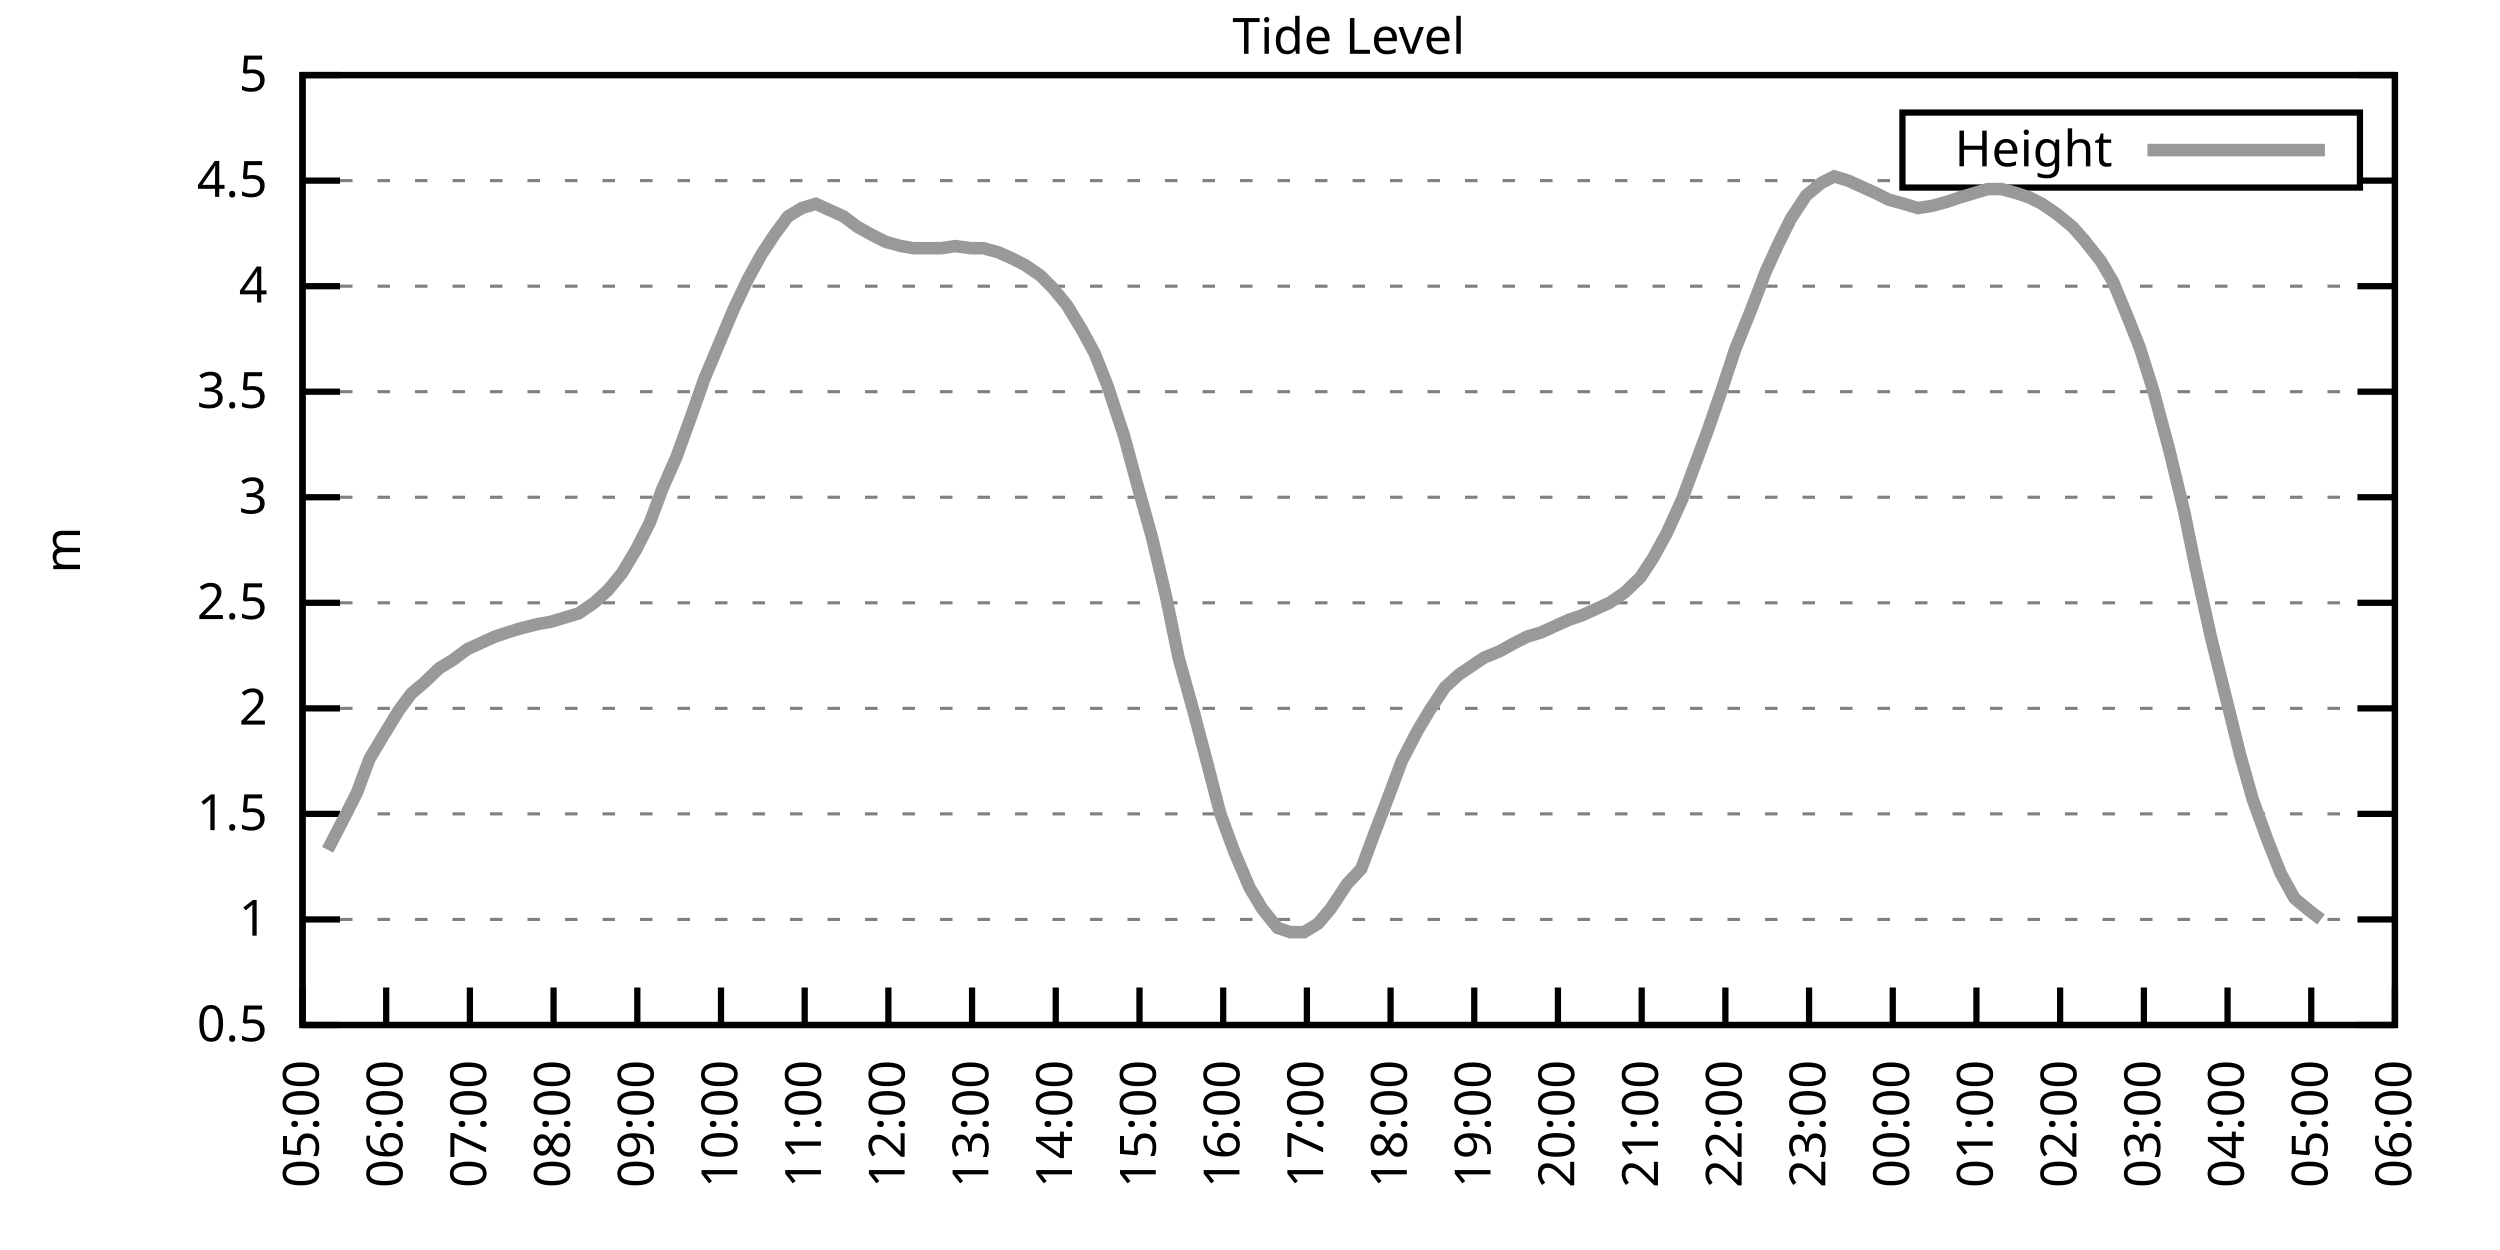
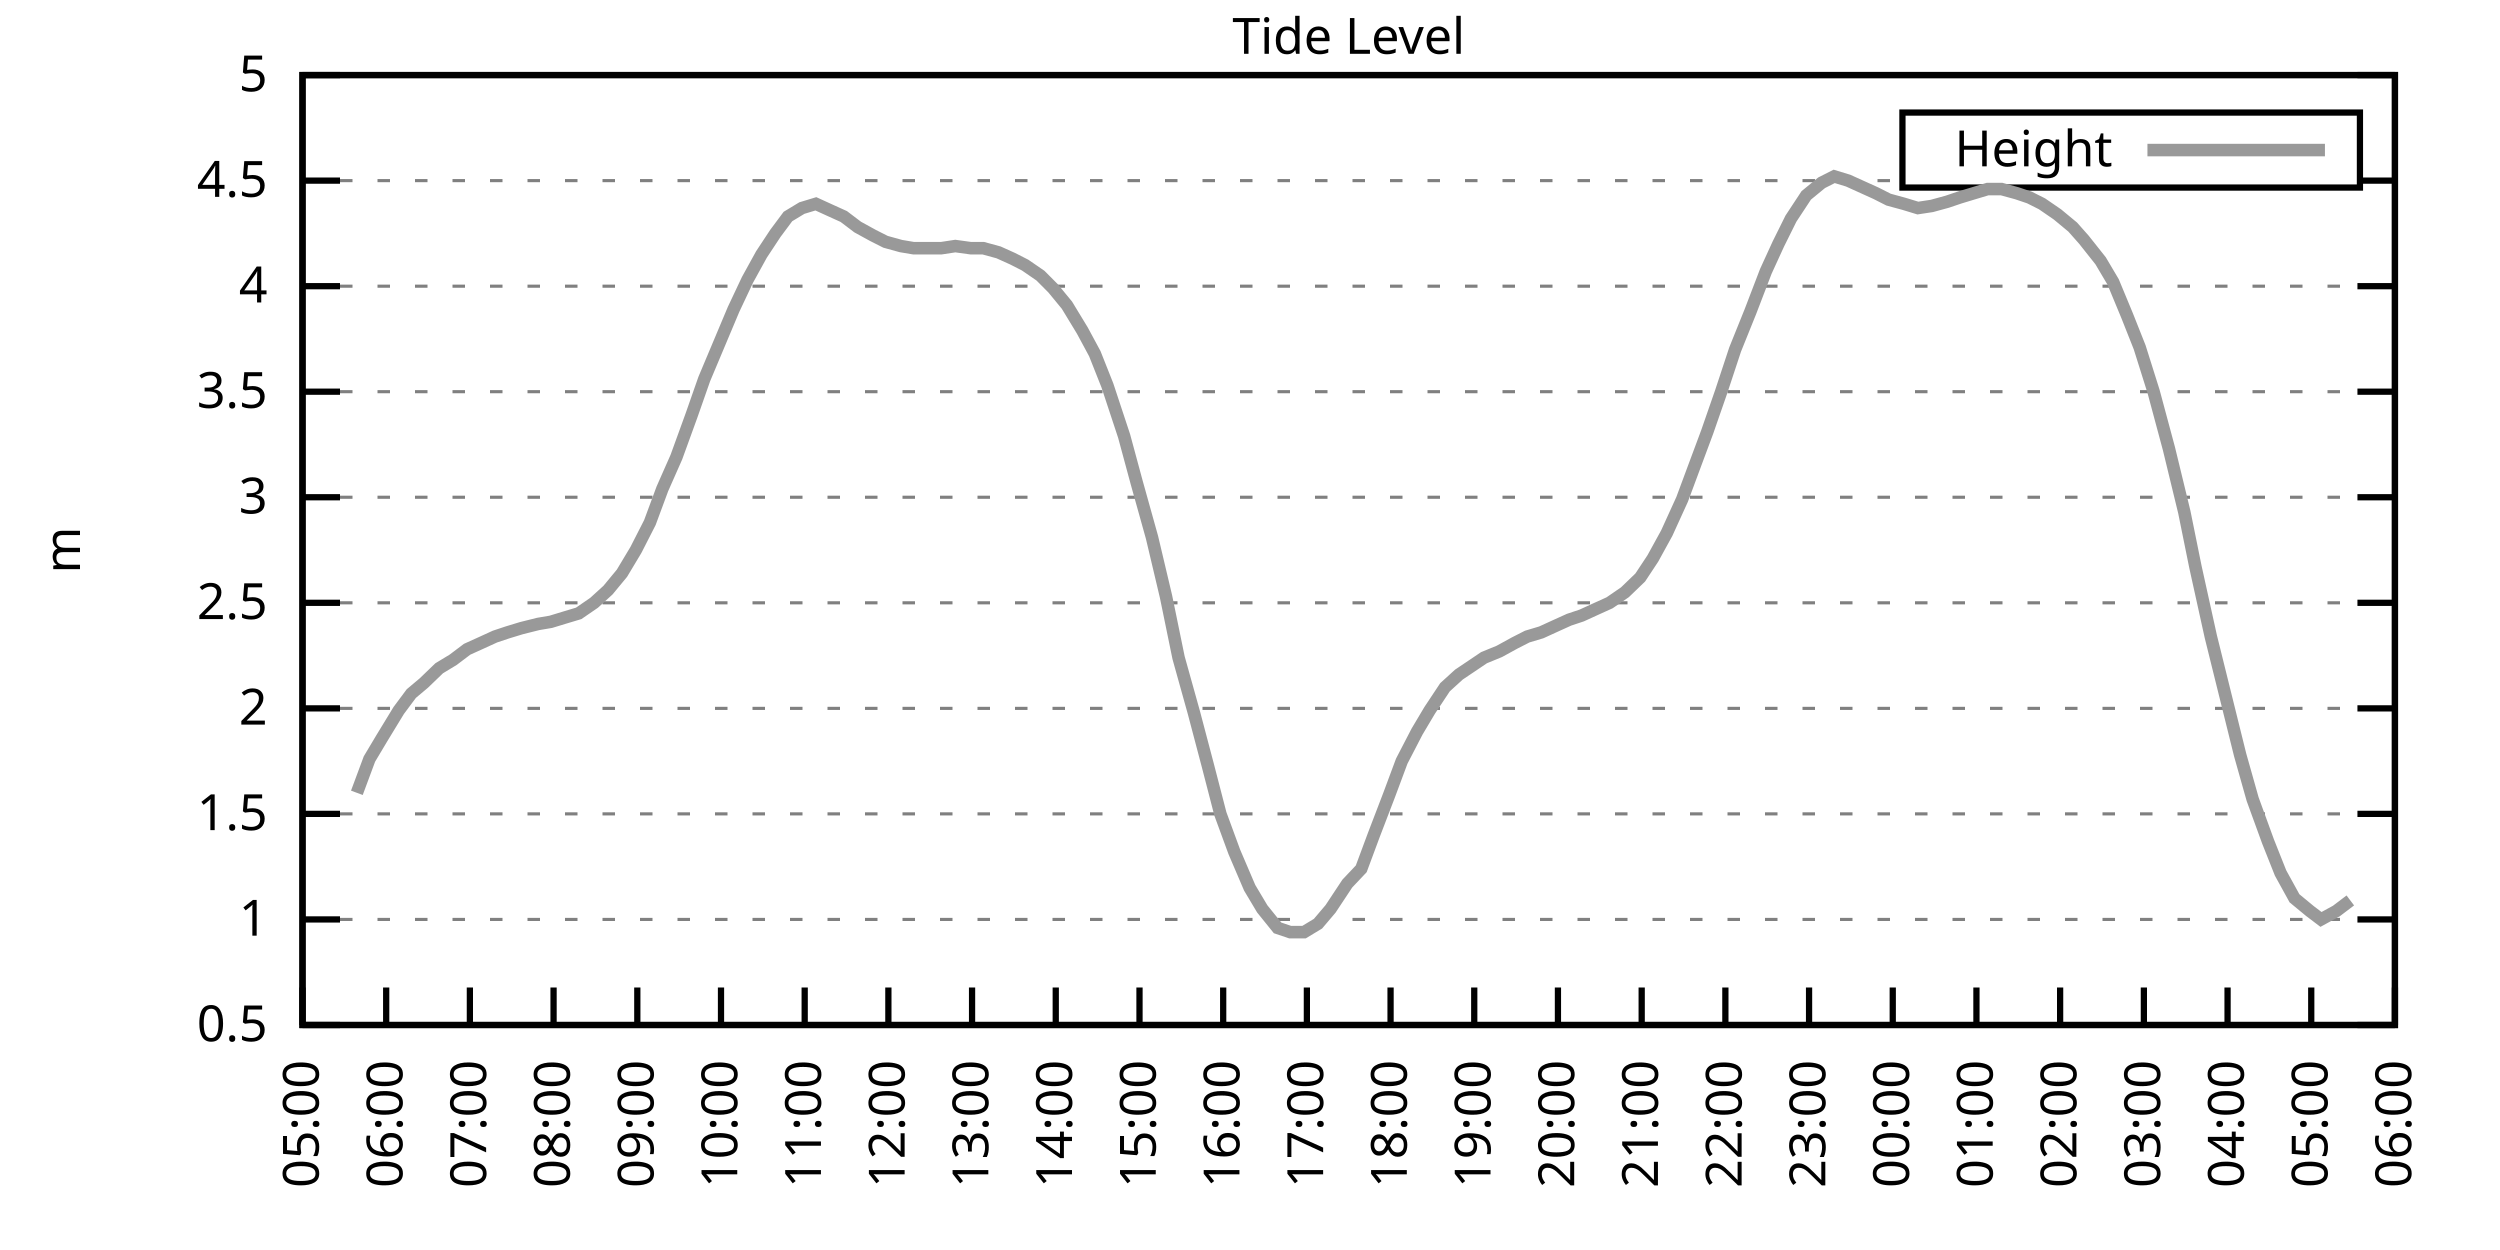
<svg xmlns="http://www.w3.org/2000/svg" xmlns:xlink="http://www.w3.org/1999/xlink" width="400" height="200" viewBox="0 0 400 200">
  <g id="gnuplot_canvas">
    <rect x="0" y="0" width="400" height="200" fill="none" />
    <defs>
      <circle id="gpDot" r="0.5" stroke-width="0.5" stroke="currentColor" />
      <path id="gpPt0" stroke-width="0.333" stroke="currentColor" d="M-1,0 h2 M0,-1 v2" />
      <path id="gpPt1" stroke-width="0.333" stroke="currentColor" d="M-1,-1 L1,1 M1,-1 L-1,1" />
      <path id="gpPt2" stroke-width="0.333" stroke="currentColor" d="M-1,0 L1,0 M0,-1 L0,1 M-1,-1 L1,1 M-1,1 L1,-1" />
      <rect id="gpPt3" stroke-width="0.333" stroke="currentColor" x="-1" y="-1" width="2" height="2" />
      <rect id="gpPt4" stroke-width="0.333" stroke="currentColor" fill="currentColor" x="-1" y="-1" width="2" height="2" />
      <circle id="gpPt5" stroke-width="0.333" stroke="currentColor" cx="0" cy="0" r="1" />
      <use xlink:href="#gpPt5" id="gpPt6" fill="currentColor" stroke="none" />
      <path id="gpPt7" stroke-width="0.333" stroke="currentColor" d="M0,-1.33 L-1.33,0.67 L1.33,0.67 z" />
      <use xlink:href="#gpPt7" id="gpPt8" fill="currentColor" stroke="none" />
      <use xlink:href="#gpPt7" id="gpPt9" stroke="currentColor" transform="rotate(180)" />
      <use xlink:href="#gpPt9" id="gpPt10" fill="currentColor" stroke="none" />
      <use xlink:href="#gpPt3" id="gpPt11" stroke="currentColor" transform="rotate(45)" />
      <use xlink:href="#gpPt11" id="gpPt12" fill="currentColor" stroke="none" />
      <path id="gpPt13" stroke-width="0.333" stroke="currentColor" d="M0,1.330 L1.265,0.411 L0.782,-1.067 L-0.782,-1.076 L-1.265,0.411 z" />
      <use xlink:href="#gpPt13" id="gpPt14" fill="currentColor" stroke="none" />
      <filter id="textbox" filterUnits="objectBoundingBox" x="0" y="0" height="1" width="1">
        <feFlood flood-color="white" flood-opacity="1" result="bgnd" />
        <feComposite in="SourceGraphic" in2="bgnd" operator="atop" />
      </filter>
      <filter id="greybox" filterUnits="objectBoundingBox" x="0" y="0" height="1" width="1">
        <feFlood flood-color="lightgrey" flood-opacity="1" result="grey" />
        <feComposite in="SourceGraphic" in2="grey" operator="atop" />
      </filter>
    </defs>
    <g fill="none" color="white" stroke="currentColor" stroke-width="1.00" stroke-linecap="butt" stroke-linejoin="miter">
</g>
    <g fill="none" color="black" stroke="currentColor" stroke-width="1.00" stroke-linecap="butt" stroke-linejoin="miter">
      <g stroke="none" shape-rendering="crispEdges">
        <polygon fill="rgb(255, 255, 255)" points="48.40,164.00 383.18,164.00 383.18,12.02 48.40,12.02 " />
      </g>
    </g>
    <g fill="none" color="black" stroke="currentColor" stroke-width="1.00" stroke-linecap="butt" stroke-linejoin="miter">
</g>
    <g fill="none" color="black" stroke="black" stroke-width="0.50" stroke-linecap="butt" stroke-linejoin="miter">
</g>
    <g fill="none" color="gray" stroke="currentColor" stroke-width="0.50" stroke-linecap="butt" stroke-linejoin="miter">
      <path stroke="gray" stroke-dasharray="2,4" class="gridline" d="M48.40,164.00 L383.19,164.00  " />
    </g>
    <g fill="none" color="gray" stroke="gray" stroke-width="1.00" stroke-linecap="butt" stroke-linejoin="miter">
</g>
    <g fill="none" color="black" stroke="currentColor" stroke-width="1.00" stroke-linecap="butt" stroke-linejoin="miter">
      <path stroke="black" d="M48.40,164.00 L54.40,164.00 M383.19,164.00 L377.19,164.00  " />
      <g transform="translate(42.80,166.60)" stroke="none" fill="black" font-family="Sans" font-size="8.00" text-anchor="end">
        <text>
          <tspan font-family="Sans"> 0.5</tspan>
        </text>
      </g>
    </g>
    <g fill="none" color="black" stroke="currentColor" stroke-width="1.00" stroke-linecap="butt" stroke-linejoin="miter">
</g>
    <g fill="none" color="black" stroke="black" stroke-width="0.50" stroke-linecap="butt" stroke-linejoin="miter">
</g>
    <g fill="none" color="gray" stroke="currentColor" stroke-width="0.50" stroke-linecap="butt" stroke-linejoin="miter">
      <path stroke="gray" stroke-dasharray="2,4" class="gridline" d="M48.40,147.11 L383.19,147.11  " />
    </g>
    <g fill="none" color="gray" stroke="gray" stroke-width="1.00" stroke-linecap="butt" stroke-linejoin="miter">
</g>
    <g fill="none" color="black" stroke="currentColor" stroke-width="1.00" stroke-linecap="butt" stroke-linejoin="miter">
      <path stroke="black" d="M48.40,147.11 L54.40,147.11 M383.19,147.11 L377.19,147.11  " />
      <g transform="translate(42.80,149.71)" stroke="none" fill="black" font-family="Sans" font-size="8.00" text-anchor="end">
        <text>
          <tspan font-family="Sans"> 1</tspan>
        </text>
      </g>
    </g>
    <g fill="none" color="black" stroke="currentColor" stroke-width="1.00" stroke-linecap="butt" stroke-linejoin="miter">
</g>
    <g fill="none" color="black" stroke="black" stroke-width="0.50" stroke-linecap="butt" stroke-linejoin="miter">
</g>
    <g fill="none" color="gray" stroke="currentColor" stroke-width="0.50" stroke-linecap="butt" stroke-linejoin="miter">
      <path stroke="gray" stroke-dasharray="2,4" class="gridline" d="M48.40,130.22 L383.19,130.22  " />
    </g>
    <g fill="none" color="gray" stroke="gray" stroke-width="1.00" stroke-linecap="butt" stroke-linejoin="miter">
</g>
    <g fill="none" color="black" stroke="currentColor" stroke-width="1.00" stroke-linecap="butt" stroke-linejoin="miter">
      <path stroke="black" d="M48.40,130.22 L54.40,130.22 M383.19,130.22 L377.19,130.22  " />
      <g transform="translate(42.80,132.82)" stroke="none" fill="black" font-family="Sans" font-size="8.00" text-anchor="end">
        <text>
          <tspan font-family="Sans"> 1.5</tspan>
        </text>
      </g>
    </g>
    <g fill="none" color="black" stroke="currentColor" stroke-width="1.00" stroke-linecap="butt" stroke-linejoin="miter">
</g>
    <g fill="none" color="black" stroke="black" stroke-width="0.50" stroke-linecap="butt" stroke-linejoin="miter">
</g>
    <g fill="none" color="gray" stroke="currentColor" stroke-width="0.50" stroke-linecap="butt" stroke-linejoin="miter">
      <path stroke="gray" stroke-dasharray="2,4" class="gridline" d="M48.40,113.34 L383.19,113.34  " />
    </g>
    <g fill="none" color="gray" stroke="gray" stroke-width="1.00" stroke-linecap="butt" stroke-linejoin="miter">
</g>
    <g fill="none" color="black" stroke="currentColor" stroke-width="1.00" stroke-linecap="butt" stroke-linejoin="miter">
      <path stroke="black" d="M48.40,113.34 L54.40,113.34 M383.19,113.34 L377.19,113.34  " />
      <g transform="translate(42.80,115.94)" stroke="none" fill="black" font-family="Sans" font-size="8.00" text-anchor="end">
        <text>
          <tspan font-family="Sans"> 2</tspan>
        </text>
      </g>
    </g>
    <g fill="none" color="black" stroke="currentColor" stroke-width="1.00" stroke-linecap="butt" stroke-linejoin="miter">
</g>
    <g fill="none" color="black" stroke="black" stroke-width="0.50" stroke-linecap="butt" stroke-linejoin="miter">
</g>
    <g fill="none" color="gray" stroke="currentColor" stroke-width="0.50" stroke-linecap="butt" stroke-linejoin="miter">
      <path stroke="gray" stroke-dasharray="2,4" class="gridline" d="M48.40,96.45 L383.19,96.45  " />
    </g>
    <g fill="none" color="gray" stroke="gray" stroke-width="1.00" stroke-linecap="butt" stroke-linejoin="miter">
</g>
    <g fill="none" color="black" stroke="currentColor" stroke-width="1.00" stroke-linecap="butt" stroke-linejoin="miter">
      <path stroke="black" d="M48.40,96.45 L54.40,96.45 M383.19,96.45 L377.19,96.45  " />
      <g transform="translate(42.80,99.05)" stroke="none" fill="black" font-family="Sans" font-size="8.00" text-anchor="end">
        <text>
          <tspan font-family="Sans"> 2.5</tspan>
        </text>
      </g>
    </g>
    <g fill="none" color="black" stroke="currentColor" stroke-width="1.00" stroke-linecap="butt" stroke-linejoin="miter">
</g>
    <g fill="none" color="black" stroke="black" stroke-width="0.50" stroke-linecap="butt" stroke-linejoin="miter">
</g>
    <g fill="none" color="gray" stroke="currentColor" stroke-width="0.50" stroke-linecap="butt" stroke-linejoin="miter">
      <path stroke="gray" stroke-dasharray="2,4" class="gridline" d="M48.40,79.56 L383.19,79.56  " />
    </g>
    <g fill="none" color="gray" stroke="gray" stroke-width="1.00" stroke-linecap="butt" stroke-linejoin="miter">
</g>
    <g fill="none" color="black" stroke="currentColor" stroke-width="1.00" stroke-linecap="butt" stroke-linejoin="miter">
      <path stroke="black" d="M48.40,79.56 L54.40,79.56 M383.19,79.56 L377.19,79.56  " />
      <g transform="translate(42.80,82.16)" stroke="none" fill="black" font-family="Sans" font-size="8.00" text-anchor="end">
        <text>
          <tspan font-family="Sans"> 3</tspan>
        </text>
      </g>
    </g>
    <g fill="none" color="black" stroke="currentColor" stroke-width="1.00" stroke-linecap="butt" stroke-linejoin="miter">
</g>
    <g fill="none" color="black" stroke="black" stroke-width="0.50" stroke-linecap="butt" stroke-linejoin="miter">
</g>
    <g fill="none" color="gray" stroke="currentColor" stroke-width="0.50" stroke-linecap="butt" stroke-linejoin="miter">
      <path stroke="gray" stroke-dasharray="2,4" class="gridline" d="M48.40,62.67 L383.19,62.67  " />
    </g>
    <g fill="none" color="gray" stroke="gray" stroke-width="1.00" stroke-linecap="butt" stroke-linejoin="miter">
</g>
    <g fill="none" color="black" stroke="currentColor" stroke-width="1.00" stroke-linecap="butt" stroke-linejoin="miter">
      <path stroke="black" d="M48.40,62.67 L54.40,62.67 M383.19,62.67 L377.19,62.67  " />
      <g transform="translate(42.80,65.27)" stroke="none" fill="black" font-family="Sans" font-size="8.00" text-anchor="end">
        <text>
          <tspan font-family="Sans"> 3.5</tspan>
        </text>
      </g>
    </g>
    <g fill="none" color="black" stroke="currentColor" stroke-width="1.00" stroke-linecap="butt" stroke-linejoin="miter">
</g>
    <g fill="none" color="black" stroke="black" stroke-width="0.50" stroke-linecap="butt" stroke-linejoin="miter">
</g>
    <g fill="none" color="gray" stroke="currentColor" stroke-width="0.50" stroke-linecap="butt" stroke-linejoin="miter">
      <path stroke="gray" stroke-dasharray="2,4" class="gridline" d="M48.40,45.79 L383.19,45.79  " />
    </g>
    <g fill="none" color="gray" stroke="gray" stroke-width="1.00" stroke-linecap="butt" stroke-linejoin="miter">
</g>
    <g fill="none" color="black" stroke="currentColor" stroke-width="1.00" stroke-linecap="butt" stroke-linejoin="miter">
      <path stroke="black" d="M48.40,45.79 L54.40,45.79 M383.19,45.79 L377.19,45.79  " />
      <g transform="translate(42.80,48.39)" stroke="none" fill="black" font-family="Sans" font-size="8.00" text-anchor="end">
        <text>
          <tspan font-family="Sans"> 4</tspan>
        </text>
      </g>
    </g>
    <g fill="none" color="black" stroke="currentColor" stroke-width="1.00" stroke-linecap="butt" stroke-linejoin="miter">
</g>
    <g fill="none" color="black" stroke="black" stroke-width="0.50" stroke-linecap="butt" stroke-linejoin="miter">
</g>
    <g fill="none" color="gray" stroke="currentColor" stroke-width="0.50" stroke-linecap="butt" stroke-linejoin="miter">
      <path stroke="gray" stroke-dasharray="2,4" class="gridline" d="M48.40,28.90 L304.39,28.90 M377.59,28.90 L383.19,28.90  " />
    </g>
    <g fill="none" color="gray" stroke="gray" stroke-width="1.00" stroke-linecap="butt" stroke-linejoin="miter">
</g>
    <g fill="none" color="black" stroke="currentColor" stroke-width="1.00" stroke-linecap="butt" stroke-linejoin="miter">
      <path stroke="black" d="M48.40,28.90 L54.40,28.90 M383.19,28.90 L377.19,28.90  " />
      <g transform="translate(42.80,31.50)" stroke="none" fill="black" font-family="Sans" font-size="8.00" text-anchor="end">
        <text>
          <tspan font-family="Sans"> 4.5</tspan>
        </text>
      </g>
    </g>
    <g fill="none" color="black" stroke="currentColor" stroke-width="1.00" stroke-linecap="butt" stroke-linejoin="miter">
</g>
    <g fill="none" color="black" stroke="black" stroke-width="0.50" stroke-linecap="butt" stroke-linejoin="miter">
</g>
    <g fill="none" color="gray" stroke="currentColor" stroke-width="0.50" stroke-linecap="butt" stroke-linejoin="miter">
      <path stroke="gray" stroke-dasharray="2,4" class="gridline" d="M48.40,12.01 L383.19,12.01  " />
    </g>
    <g fill="none" color="gray" stroke="gray" stroke-width="1.00" stroke-linecap="butt" stroke-linejoin="miter">
</g>
    <g fill="none" color="black" stroke="currentColor" stroke-width="1.00" stroke-linecap="butt" stroke-linejoin="miter">
      <path stroke="black" d="M48.40,12.01 L54.40,12.01 M383.19,12.01 L377.19,12.01  " />
      <g transform="translate(42.80,14.61)" stroke="none" fill="black" font-family="Sans" font-size="8.00" text-anchor="end">
        <text>
          <tspan font-family="Sans"> 5</tspan>
        </text>
      </g>
    </g>
    <g fill="none" color="black" stroke="currentColor" stroke-width="1.00" stroke-linecap="butt" stroke-linejoin="miter">
      <path stroke="black" d="M48.40,164.00 L48.40,158.00  " />
      <g transform="translate(51.00,169.60) rotate(270.00)" stroke="none" fill="black" font-family="Sans" font-size="8.00" text-anchor="end">
        <text>
          <tspan font-family="Sans">05:00</tspan>
        </text>
      </g>
    </g>
    <g fill="none" color="black" stroke="currentColor" stroke-width="1.00" stroke-linecap="butt" stroke-linejoin="miter">
      <path stroke="black" d="M61.79,164.00 L61.79,158.00  " />
      <g transform="translate(64.39,169.60) rotate(270.00)" stroke="none" fill="black" font-family="Sans" font-size="8.00" text-anchor="end">
        <text>
          <tspan font-family="Sans">06:00</tspan>
        </text>
      </g>
    </g>
    <g fill="none" color="black" stroke="currentColor" stroke-width="1.00" stroke-linecap="butt" stroke-linejoin="miter">
      <path stroke="black" d="M75.18,164.00 L75.18,158.00  " />
      <g transform="translate(77.78,169.60) rotate(270.00)" stroke="none" fill="black" font-family="Sans" font-size="8.00" text-anchor="end">
        <text>
          <tspan font-family="Sans">07:00</tspan>
        </text>
      </g>
    </g>
    <g fill="none" color="black" stroke="currentColor" stroke-width="1.00" stroke-linecap="butt" stroke-linejoin="miter">
      <path stroke="black" d="M88.57,164.00 L88.57,158.00  " />
      <g transform="translate(91.17,169.60) rotate(270.00)" stroke="none" fill="black" font-family="Sans" font-size="8.00" text-anchor="end">
        <text>
          <tspan font-family="Sans">08:00</tspan>
        </text>
      </g>
    </g>
    <g fill="none" color="black" stroke="currentColor" stroke-width="1.00" stroke-linecap="butt" stroke-linejoin="miter">
      <path stroke="black" d="M101.97,164.00 L101.97,158.00  " />
      <g transform="translate(104.57,169.60) rotate(270.00)" stroke="none" fill="black" font-family="Sans" font-size="8.00" text-anchor="end">
        <text>
          <tspan font-family="Sans">09:00</tspan>
        </text>
      </g>
    </g>
    <g fill="none" color="black" stroke="currentColor" stroke-width="1.00" stroke-linecap="butt" stroke-linejoin="miter">
      <path stroke="black" d="M115.36,164.00 L115.36,158.00  " />
      <g transform="translate(117.96,169.60) rotate(270.00)" stroke="none" fill="black" font-family="Sans" font-size="8.00" text-anchor="end">
        <text>
          <tspan font-family="Sans">10:00</tspan>
        </text>
      </g>
    </g>
    <g fill="none" color="black" stroke="currentColor" stroke-width="1.00" stroke-linecap="butt" stroke-linejoin="miter">
      <path stroke="black" d="M128.75,164.00 L128.75,158.00  " />
      <g transform="translate(131.35,169.60) rotate(270.00)" stroke="none" fill="black" font-family="Sans" font-size="8.00" text-anchor="end">
        <text>
          <tspan font-family="Sans">11:00</tspan>
        </text>
      </g>
    </g>
    <g fill="none" color="black" stroke="currentColor" stroke-width="1.00" stroke-linecap="butt" stroke-linejoin="miter">
      <path stroke="black" d="M142.14,164.00 L142.14,158.00  " />
      <g transform="translate(144.74,169.60) rotate(270.00)" stroke="none" fill="black" font-family="Sans" font-size="8.00" text-anchor="end">
        <text>
          <tspan font-family="Sans">12:00</tspan>
        </text>
      </g>
    </g>
    <g fill="none" color="black" stroke="currentColor" stroke-width="1.00" stroke-linecap="butt" stroke-linejoin="miter">
      <path stroke="black" d="M155.53,164.00 L155.53,158.00  " />
      <g transform="translate(158.13,169.60) rotate(270.00)" stroke="none" fill="black" font-family="Sans" font-size="8.00" text-anchor="end">
        <text>
          <tspan font-family="Sans">13:00</tspan>
        </text>
      </g>
    </g>
    <g fill="none" color="black" stroke="currentColor" stroke-width="1.00" stroke-linecap="butt" stroke-linejoin="miter">
      <path stroke="black" d="M168.92,164.00 L168.92,158.00  " />
      <g transform="translate(171.52,169.60) rotate(270.00)" stroke="none" fill="black" font-family="Sans" font-size="8.00" text-anchor="end">
        <text>
          <tspan font-family="Sans">14:00</tspan>
        </text>
      </g>
    </g>
    <g fill="none" color="black" stroke="currentColor" stroke-width="1.00" stroke-linecap="butt" stroke-linejoin="miter">
      <path stroke="black" d="M182.32,164.00 L182.32,158.00  " />
      <g transform="translate(184.92,169.60) rotate(270.00)" stroke="none" fill="black" font-family="Sans" font-size="8.00" text-anchor="end">
        <text>
          <tspan font-family="Sans">15:00</tspan>
        </text>
      </g>
    </g>
    <g fill="none" color="black" stroke="currentColor" stroke-width="1.00" stroke-linecap="butt" stroke-linejoin="miter">
      <path stroke="black" d="M195.71,164.00 L195.71,158.00  " />
      <g transform="translate(198.31,169.60) rotate(270.00)" stroke="none" fill="black" font-family="Sans" font-size="8.00" text-anchor="end">
        <text>
          <tspan font-family="Sans">16:00</tspan>
        </text>
      </g>
    </g>
    <g fill="none" color="black" stroke="currentColor" stroke-width="1.00" stroke-linecap="butt" stroke-linejoin="miter">
      <path stroke="black" d="M209.10,164.00 L209.10,158.00  " />
      <g transform="translate(211.70,169.60) rotate(270.00)" stroke="none" fill="black" font-family="Sans" font-size="8.00" text-anchor="end">
        <text>
          <tspan font-family="Sans">17:00</tspan>
        </text>
      </g>
    </g>
    <g fill="none" color="black" stroke="currentColor" stroke-width="1.00" stroke-linecap="butt" stroke-linejoin="miter">
      <path stroke="black" d="M222.49,164.00 L222.49,158.00  " />
      <g transform="translate(225.09,169.60) rotate(270.00)" stroke="none" fill="black" font-family="Sans" font-size="8.00" text-anchor="end">
        <text>
          <tspan font-family="Sans">18:00</tspan>
        </text>
      </g>
    </g>
    <g fill="none" color="black" stroke="currentColor" stroke-width="1.00" stroke-linecap="butt" stroke-linejoin="miter">
      <path stroke="black" d="M235.88,164.00 L235.88,158.00  " />
      <g transform="translate(238.48,169.60) rotate(270.00)" stroke="none" fill="black" font-family="Sans" font-size="8.00" text-anchor="end">
        <text>
          <tspan font-family="Sans">19:00</tspan>
        </text>
      </g>
    </g>
    <g fill="none" color="black" stroke="currentColor" stroke-width="1.00" stroke-linecap="butt" stroke-linejoin="miter">
      <path stroke="black" d="M249.27,164.00 L249.27,158.00  " />
      <g transform="translate(251.87,169.60) rotate(270.00)" stroke="none" fill="black" font-family="Sans" font-size="8.00" text-anchor="end">
        <text>
          <tspan font-family="Sans">20:00</tspan>
        </text>
      </g>
    </g>
    <g fill="none" color="black" stroke="currentColor" stroke-width="1.00" stroke-linecap="butt" stroke-linejoin="miter">
      <path stroke="black" d="M262.67,164.00 L262.67,158.00  " />
      <g transform="translate(265.27,169.60) rotate(270.00)" stroke="none" fill="black" font-family="Sans" font-size="8.00" text-anchor="end">
        <text>
          <tspan font-family="Sans">21:00</tspan>
        </text>
      </g>
    </g>
    <g fill="none" color="black" stroke="currentColor" stroke-width="1.00" stroke-linecap="butt" stroke-linejoin="miter">
      <path stroke="black" d="M276.06,164.00 L276.06,158.00  " />
      <g transform="translate(278.66,169.60) rotate(270.00)" stroke="none" fill="black" font-family="Sans" font-size="8.00" text-anchor="end">
        <text>
          <tspan font-family="Sans">22:00</tspan>
        </text>
      </g>
    </g>
    <g fill="none" color="black" stroke="currentColor" stroke-width="1.00" stroke-linecap="butt" stroke-linejoin="miter">
      <path stroke="black" d="M289.45,164.00 L289.45,158.00  " />
      <g transform="translate(292.05,169.60) rotate(270.00)" stroke="none" fill="black" font-family="Sans" font-size="8.00" text-anchor="end">
        <text>
          <tspan font-family="Sans">23:00</tspan>
        </text>
      </g>
    </g>
    <g fill="none" color="black" stroke="currentColor" stroke-width="1.00" stroke-linecap="butt" stroke-linejoin="miter">
      <path stroke="black" d="M302.84,164.00 L302.84,158.00  " />
      <g transform="translate(305.44,169.60) rotate(270.00)" stroke="none" fill="black" font-family="Sans" font-size="8.00" text-anchor="end">
        <text>
          <tspan font-family="Sans">00:00</tspan>
        </text>
      </g>
    </g>
    <g fill="none" color="black" stroke="currentColor" stroke-width="1.00" stroke-linecap="butt" stroke-linejoin="miter">
      <path stroke="black" d="M316.23,164.00 L316.23,158.00  " />
      <g transform="translate(318.83,169.60) rotate(270.00)" stroke="none" fill="black" font-family="Sans" font-size="8.00" text-anchor="end">
        <text>
          <tspan font-family="Sans">01:00</tspan>
        </text>
      </g>
    </g>
    <g fill="none" color="black" stroke="currentColor" stroke-width="1.00" stroke-linecap="butt" stroke-linejoin="miter">
      <path stroke="black" d="M329.62,164.00 L329.62,158.00  " />
      <g transform="translate(332.22,169.60) rotate(270.00)" stroke="none" fill="black" font-family="Sans" font-size="8.00" text-anchor="end">
        <text>
          <tspan font-family="Sans">02:00</tspan>
        </text>
      </g>
    </g>
    <g fill="none" color="black" stroke="currentColor" stroke-width="1.00" stroke-linecap="butt" stroke-linejoin="miter">
      <path stroke="black" d="M343.02,164.00 L343.02,158.00  " />
      <g transform="translate(345.62,169.60) rotate(270.00)" stroke="none" fill="black" font-family="Sans" font-size="8.00" text-anchor="end">
        <text>
          <tspan font-family="Sans">03:00</tspan>
        </text>
      </g>
    </g>
    <g fill="none" color="black" stroke="currentColor" stroke-width="1.00" stroke-linecap="butt" stroke-linejoin="miter">
      <path stroke="black" d="M356.41,164.00 L356.41,158.00  " />
      <g transform="translate(359.01,169.60) rotate(270.00)" stroke="none" fill="black" font-family="Sans" font-size="8.00" text-anchor="end">
        <text>
          <tspan font-family="Sans">04:00</tspan>
        </text>
      </g>
    </g>
    <g fill="none" color="black" stroke="currentColor" stroke-width="1.00" stroke-linecap="butt" stroke-linejoin="miter">
      <path stroke="black" d="M369.80,164.00 L369.80,158.00  " />
      <g transform="translate(372.40,169.60) rotate(270.00)" stroke="none" fill="black" font-family="Sans" font-size="8.00" text-anchor="end">
        <text>
          <tspan font-family="Sans">05:00</tspan>
        </text>
      </g>
    </g>
    <g fill="none" color="black" stroke="currentColor" stroke-width="1.00" stroke-linecap="butt" stroke-linejoin="miter">
      <path stroke="black" d="M383.19,164.00 L383.19,158.00  " />
      <g transform="translate(385.79,169.60) rotate(270.00)" stroke="none" fill="black" font-family="Sans" font-size="8.00" text-anchor="end">
        <text>
          <tspan font-family="Sans">06:00</tspan>
        </text>
      </g>
    </g>
    <g fill="none" color="black" stroke="currentColor" stroke-width="1.00" stroke-linecap="butt" stroke-linejoin="miter">
</g>
    <g fill="none" color="black" stroke="currentColor" stroke-width="1.00" stroke-linecap="butt" stroke-linejoin="miter">
      <path stroke="black" d="M48.40,12.01 L48.40,164.00 L383.19,164.00 L383.19,12.01 L48.40,12.01 Z  " />
    </g>
    <g fill="none" color="black" stroke="currentColor" stroke-width="1.00" stroke-linecap="butt" stroke-linejoin="miter">
</g>
    <g fill="none" color="black" stroke="currentColor" stroke-width="1.00" stroke-linecap="butt" stroke-linejoin="miter">
      <path stroke="black" d="M304.39,30.01 L304.39,18.01 L377.59,18.01 L377.59,30.01 L304.39,30.01 Z  " />
    </g>
    <g id="Tide_level_plot_1">
      <g fill="none" color="white" stroke="black" stroke-width="2.00" stroke-linecap="butt" stroke-linejoin="miter">
</g>
      <g fill="none" color="black" stroke="currentColor" stroke-width="2.00" stroke-linecap="butt" stroke-linejoin="miter">
        <g transform="translate(337.99,26.61)" stroke="none" fill="black" font-family="Sans" font-size="8.00" text-anchor="end">
          <text>
            <tspan font-family="Sans">Height</tspan>
          </text>
        </g>
      </g>
      <g fill="none" color="black" stroke="currentColor" stroke-width="2.00" stroke-linecap="butt" stroke-linejoin="miter">
-         <path stroke="rgb(153, 153, 153)" d="M343.59,24.01 L371.99,24.01 M52.42,135.97 L54.87,131.24 L57.10,126.85 L59.11,121.44 L61.12,118.07 L63.80,113.67   L65.81,110.97 L67.82,109.28 L70.27,106.92 L72.50,105.57 L74.74,103.88 L76.97,102.87 L79.20,101.85 L81.21,101.18   L83.44,100.50 L86.12,99.83 L88.13,99.49 L90.36,98.81 L92.59,98.14 L95.05,96.45 L97.28,94.42 L99.51,91.72   L101.74,88.00 L103.98,83.61 L105.98,78.21 L108.22,73.14 L110.67,66.39 L112.68,60.65 L117.37,49.50 L119.60,44.77   L121.83,40.72 L124.06,37.34 L126.07,34.64 L128.30,33.29 L130.54,32.61 L132.77,33.63 L135.00,34.64 L137.23,36.33   L139.69,37.68 L141.69,38.69 L144.15,39.37 L146.16,39.71 L148.39,39.71 L150.62,39.71 L152.85,39.37 L155.31,39.71   L157.32,39.71 L159.77,40.38 L162.01,41.39 L164.01,42.41 L166.47,44.10 L168.48,46.12 L170.71,48.83 L173.17,52.88   L175.17,56.59 L177.18,61.66 L179.86,69.77 L181.87,77.20 L184.32,85.98 L186.56,95.44 L188.57,105.23 L191.02,114.01   L193.25,122.46 L195.26,130.22 L197.49,136.30 L199.95,142.05 L201.96,145.42 L204.41,148.46 L206.42,149.14 L208.65,149.14   L210.88,147.79 L212.89,145.42 L215.57,141.37 L217.80,139.01 L219.81,133.60 L222.27,127.18 L224.28,121.78 L226.73,117.05   L228.74,113.67 L231.20,109.96 L233.43,107.93 L235.44,106.58 L237.44,105.23 L239.90,104.22 L242.36,102.87 L244.36,101.85   L246.60,101.18 L248.83,100.16 L251.06,99.15 L253.07,98.48 L255.30,97.46 L257.53,96.45 L259.99,94.76 L262.44,92.40   L264.45,89.36 L266.68,85.30 L269.14,79.90 L271.15,74.49 L273.16,69.09 L275.39,62.67 L277.62,55.92 L280.07,49.84   L282.53,43.42 L284.54,39.03 L286.55,34.98 L289.00,31.26 L291.46,29.24 L293.47,28.22 L295.70,28.90 L297.93,29.91   L300.16,30.92 L302.17,31.94 L304.63,32.61 L306.86,33.29 L309.09,32.95 L311.54,32.28 L313.55,31.60 L315.79,30.92   L318.02,30.25 L320.25,30.25 L322.70,30.92 L324.71,31.60 L326.72,32.61 L329.18,34.30 L331.63,36.33 L333.42,38.35   L336.10,41.73 L338.10,45.11 L340.34,50.51 L342.35,55.58 L344.58,62.67 L347.03,71.79 L349.49,81.93 L351.27,90.71   L353.73,101.85 L355.74,109.96 L358.42,120.77 L360.42,127.86 L362.88,134.62 L364.89,139.68 L367.12,143.73 L369.58,145.76   L371.36,147.11  " />
+         <path stroke="rgb(153, 153, 153)" d="M343.59,24.01 L371.99,24.01 M57.10,126.85 L59.11,121.44 L61.12,118.07 L63.80,113.67 L65.81,110.97 L67.82,109.28   L70.27,106.92 L72.50,105.57 L74.74,103.88 L76.97,102.87 L79.20,101.85 L81.21,101.18 L83.44,100.50 L86.12,99.83   L88.13,99.49 L90.36,98.81 L92.59,98.14 L95.05,96.45 L97.28,94.42 L99.51,91.72 L101.74,88.00 L103.98,83.61   L105.98,78.21 L108.22,73.14 L110.67,66.39 L112.68,60.65 L117.37,49.50 L119.60,44.77 L121.83,40.72 L124.06,37.34   L126.07,34.64 L128.30,33.29 L130.54,32.61 L132.77,33.63 L135.00,34.64 L137.23,36.33 L139.69,37.68 L141.69,38.69   L144.15,39.37 L146.16,39.71 L148.39,39.71 L150.62,39.71 L152.85,39.37 L155.31,39.71 L157.32,39.71 L159.77,40.38   L162.01,41.39 L164.01,42.41 L166.47,44.10 L168.48,46.12 L170.71,48.83 L173.17,52.88 L175.17,56.59 L177.18,61.66   L179.86,69.77 L181.87,77.20 L184.32,85.98 L186.56,95.44 L188.57,105.23 L191.02,114.01 L193.25,122.46 L195.26,130.22   L197.49,136.30 L199.95,142.05 L201.96,145.42 L204.41,148.46 L206.42,149.14 L208.65,149.14 L210.88,147.79 L212.89,145.42   L215.57,141.37 L217.80,139.01 L219.81,133.60 L222.27,127.18 L224.28,121.78 L226.73,117.05 L228.74,113.67 L231.20,109.96   L233.43,107.93 L235.44,106.58 L237.44,105.23 L239.90,104.22 L242.36,102.87 L244.36,101.85 L246.60,101.18 L248.83,100.16   L251.06,99.15 L253.07,98.48 L255.30,97.46 L257.53,96.45 L259.99,94.76 L262.44,92.40 L264.45,89.36 L266.68,85.30   L269.14,79.90 L271.15,74.49 L273.16,69.09 L275.39,62.67 L277.62,55.92 L280.07,49.84 L282.53,43.42 L284.54,39.03   L286.55,34.98 L289.00,31.26 L291.46,29.24 L293.47,28.22 L295.70,28.90 L297.93,29.91 L300.16,30.92 L302.17,31.94   L304.63,32.61 L306.86,33.29 L309.09,32.95 L311.54,32.28 L313.55,31.60 L315.79,30.92 L318.02,30.25 L320.25,30.25   L322.70,30.92 L324.71,31.60 L326.72,32.61 L329.18,34.30 L331.63,36.33 L333.42,38.35 L336.10,41.73 L338.10,45.11   L340.34,50.51 L342.35,55.58 L344.58,62.67 L347.03,71.79 L349.49,81.93 L351.27,90.71 L353.73,101.85 L355.74,109.96   L358.42,120.77 L360.42,127.86 L362.88,134.62 L364.89,139.68 L367.12,143.73 L369.58,145.76 L371.36,147.11 L373.82,145.76   L376.05,144.07  " />
      </g>
    </g>
    <g fill="none" color="black" stroke="currentColor" stroke-width="2.00" stroke-linecap="butt" stroke-linejoin="miter">
</g>
    <g fill="none" color="black" stroke="black" stroke-width="1.00" stroke-linecap="butt" stroke-linejoin="miter">
</g>
    <g fill="none" color="black" stroke="currentColor" stroke-width="1.00" stroke-linecap="butt" stroke-linejoin="miter">
      <path stroke="black" d="M48.40,12.01 L48.40,164.00 L383.19,164.00 L383.19,12.01 L48.40,12.01 Z  " />
      <g transform="translate(12.80,88.01) rotate(270.00)" stroke="none" fill="black" font-family="Sans" font-size="8.00" text-anchor="middle">
        <text>
          <tspan font-family="Sans">m</tspan>
        </text>
      </g>
    </g>
    <g fill="none" color="black" stroke="currentColor" stroke-width="1.00" stroke-linecap="butt" stroke-linejoin="miter">
</g>
    <g fill="none" color="black" stroke="currentColor" stroke-width="1.00" stroke-linecap="butt" stroke-linejoin="miter">
      <g transform="translate(215.79,8.61)" stroke="none" fill="black" font-family="Sans" font-size="8.00" text-anchor="middle">
        <text>
          <tspan font-family="Sans">Tide Level</tspan>
        </text>
      </g>
    </g>
    <g fill="none" color="black" stroke="currentColor" stroke-width="1.00" stroke-linecap="butt" stroke-linejoin="miter">
</g>
  </g>
</svg>
